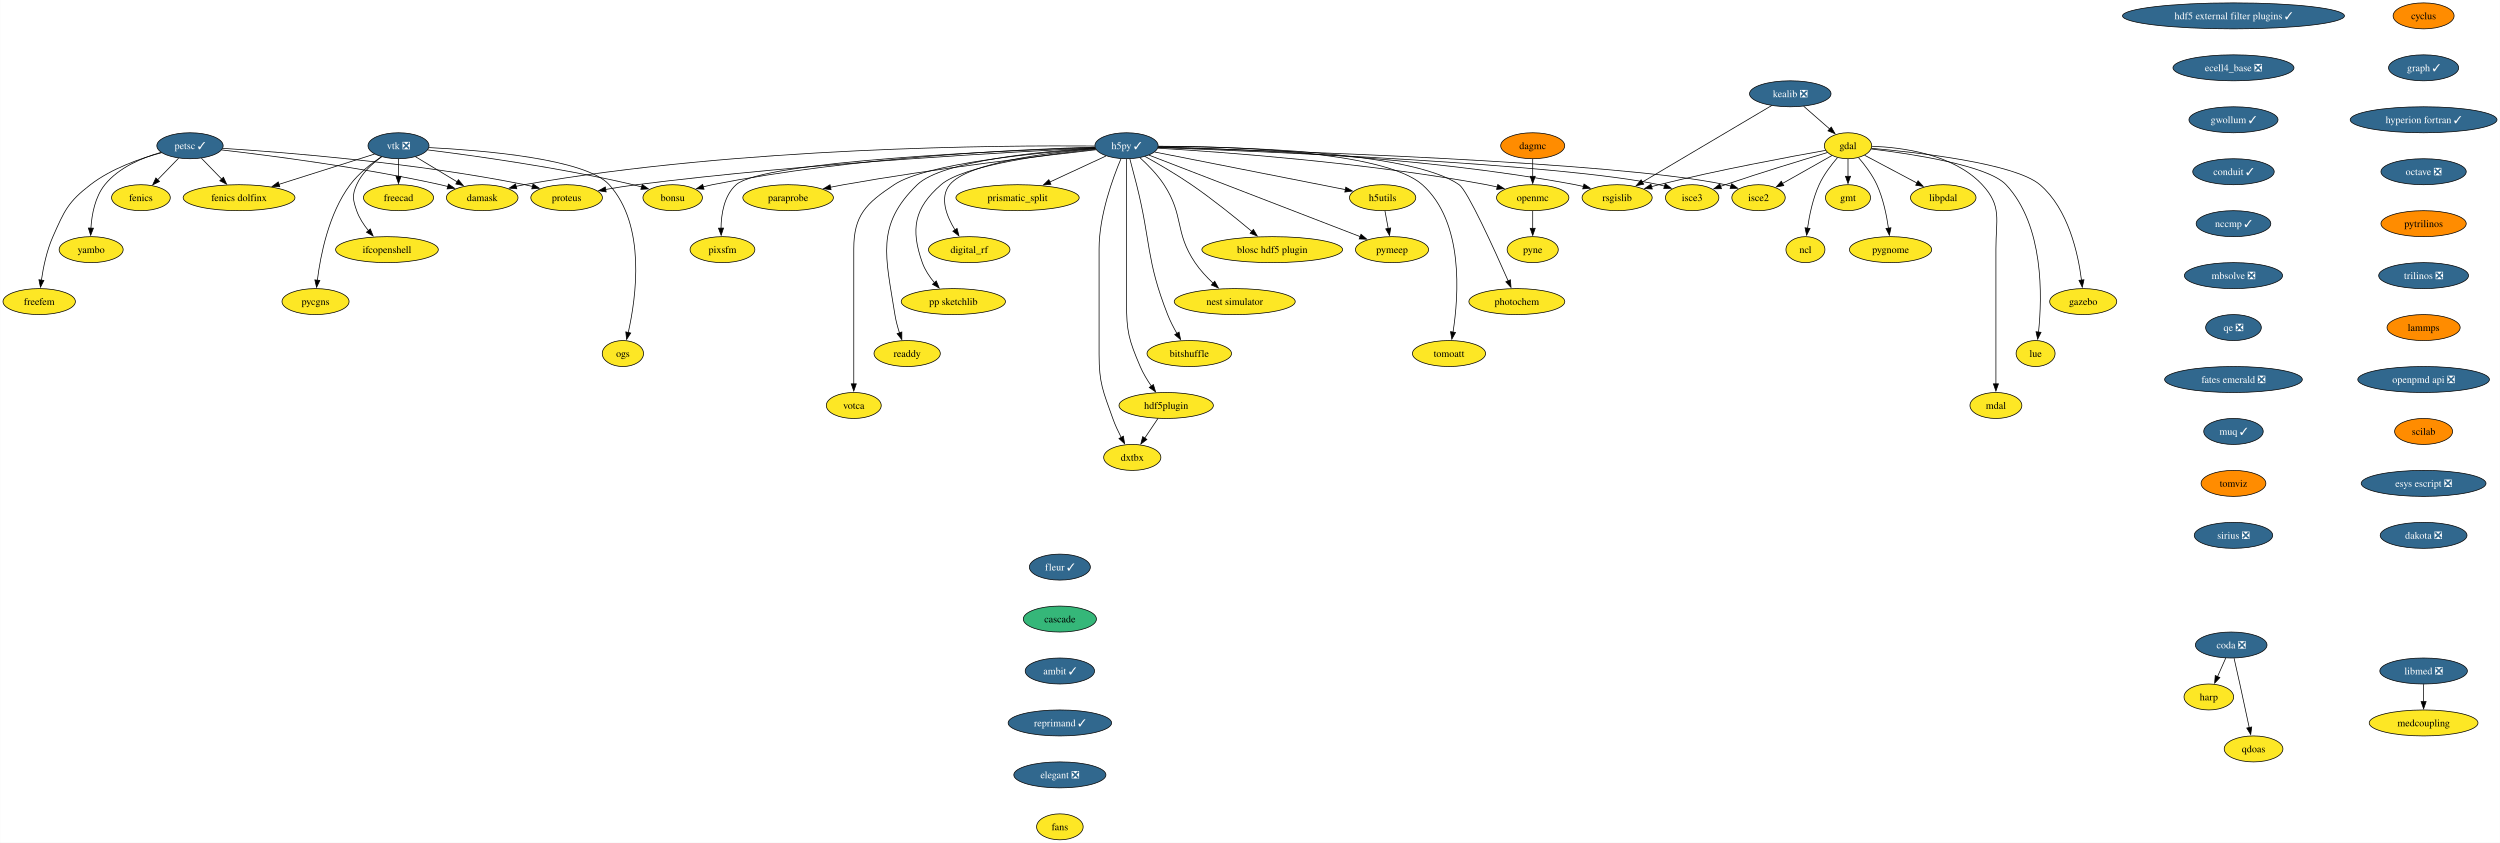
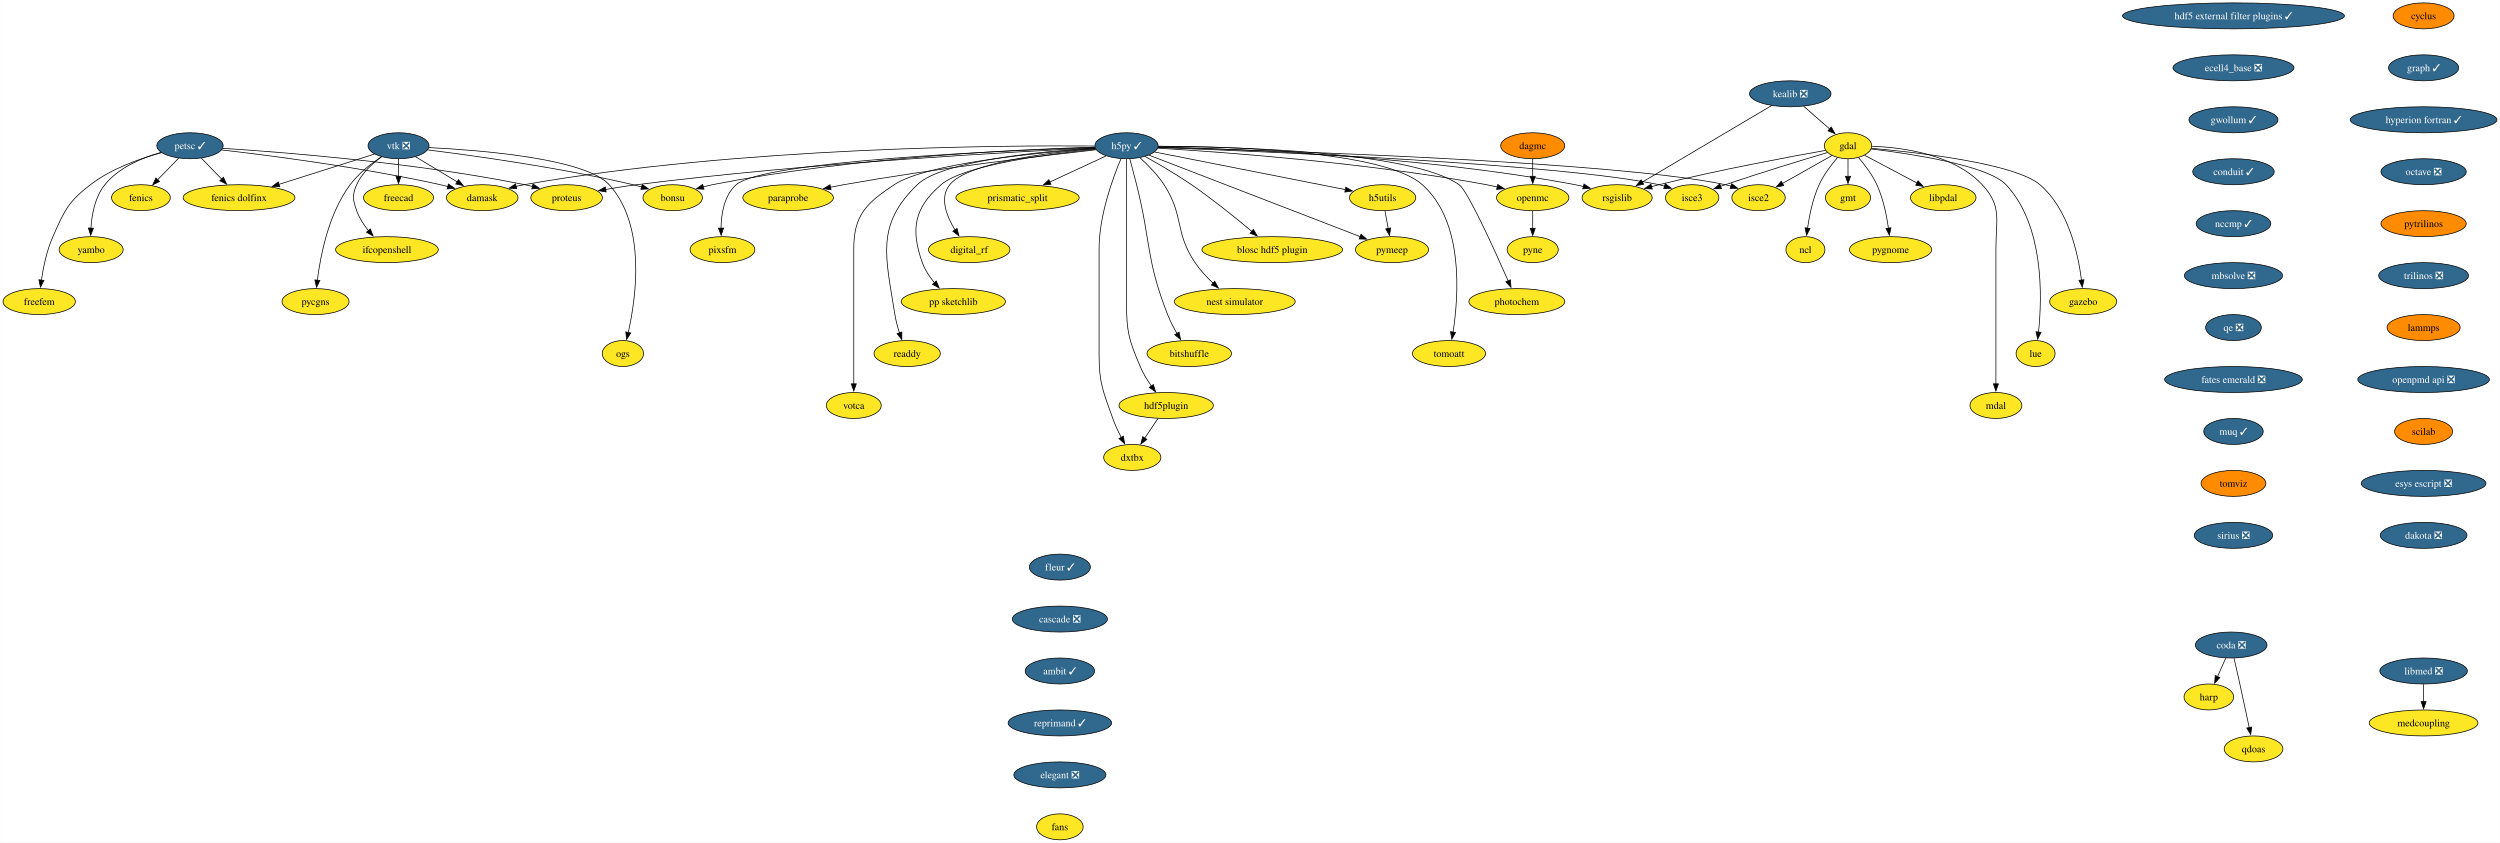
<svg xmlns="http://www.w3.org/2000/svg" xmlns:xlink="http://www.w3.org/1999/xlink" width="3465pt" height="1168pt" viewBox="0.00 0.00 3464.66 1168.00">
  <g id="graph0" class="graph" transform="scale(1 1) rotate(0) translate(4 1164)">
    <polygon fill="white" stroke="none" points="-4,4 -4,-1164 3460.66,-1164 3460.66,4 -4,4" />
    <g id="node1" class="node">
      <g id="a_node1">
        <a xlink:href="https://github.com/conda-forge/cyclus-feedstock" xlink:title="cyclus">
          <ellipse fill="#ff8c00" stroke="black" cx="3354.94" cy="-1142" rx="42.26" ry="18" />
          <text text-anchor="middle" x="3354.94" y="-1137.33" font-family="Times,serif" font-size="14.00">cyclus</text>
        </a>
      </g>
    </g>
    <g id="node2" class="node">
      <g id="a_node2">
        <a xlink:href="https://github.com/conda-forge/graph-feedstock/pull/12" xlink:title="graph ✓">
          <ellipse fill="#31688e" stroke="black" cx="3354.94" cy="-1070" rx="48.58" ry="18" />
          <text text-anchor="middle" x="3354.94" y="-1065.33" font-family="Times,serif" font-size="14.00" fill="white">graph ✓</text>
        </a>
      </g>
    </g>
    <g id="node15" class="node">
      <g id="a_node15">
        <a xlink:href="https://github.com/conda-forge/hyperion-fortran-feedstock/pull/32" xlink:title="hyperion fortran ✓">
          <ellipse fill="#31688e" stroke="black" cx="3354.94" cy="-998" rx="101.71" ry="18" />
          <text text-anchor="middle" x="3354.94" y="-993.33" font-family="Times,serif" font-size="14.00" fill="white">hyperion fortran ✓</text>
        </a>
      </g>
    </g>
    <g id="node3" class="node">
      <g id="a_node3">
        <a xlink:href="https://github.com/conda-forge/fenics-feedstock" xlink:title="fenics">
          <ellipse fill="#fde725" stroke="black" cx="191.16" cy="-890" rx="40.69" ry="18" />
          <text text-anchor="middle" x="191.16" y="-885.33" font-family="Times,serif" font-size="14.00">fenics</text>
        </a>
      </g>
    </g>
    <g id="node4" class="node">
      <g id="a_node4">
        <a xlink:href="https://github.com/conda-forge/gdal-feedstock" xlink:title="gdal">
          <ellipse fill="#fde725" stroke="black" cx="2557.16" cy="-962" rx="32.79" ry="18" />
          <text text-anchor="middle" x="2557.16" y="-957.33" font-family="Times,serif" font-size="14.00">gdal</text>
        </a>
      </g>
    </g>
    <g id="node5" class="node">
      <g id="a_node5">
        <a xlink:href="https://github.com/conda-forge/gmt-feedstock" xlink:title="gmt">
          <ellipse fill="#fde725" stroke="black" cx="2557.16" cy="-890" rx="31.22" ry="18" />
          <text text-anchor="middle" x="2557.16" y="-885.33" font-family="Times,serif" font-size="14.00">gmt</text>
        </a>
      </g>
    </g>
    <g id="edge2" class="edge">
      <path fill="none" stroke="black" d="M2557.16,-943.7C2557.16,-936.41 2557.16,-927.73 2557.16,-919.54" />
      <polygon fill="black" stroke="black" points="2560.66,-919.62 2557.16,-909.62 2553.66,-919.62 2560.66,-919.62" />
    </g>
    <g id="node6" class="node">
      <g id="a_node6">
        <a xlink:href="https://github.com/conda-forge/ncl-feedstock" xlink:title="ncl">
          <ellipse fill="#fde725" stroke="black" cx="2498.16" cy="-818" rx="27" ry="18" />
          <text text-anchor="middle" x="2498.16" y="-813.33" font-family="Times,serif" font-size="14.00">ncl</text>
        </a>
      </g>
    </g>
    <g id="edge3" class="edge">
      <path fill="none" stroke="black" d="M2542.54,-945.48C2533.91,-935.5 2523.48,-921.84 2517.16,-908 2508.42,-888.88 2503.63,-865.58 2501.05,-847.63" />
      <polygon fill="black" stroke="black" points="2504.55,-847.41 2499.81,-837.93 2497.61,-848.29 2504.55,-847.41" />
    </g>
    <g id="node7" class="node">
      <g id="a_node7">
        <a xlink:href="https://github.com/conda-forge/rsgislib-feedstock" xlink:title="rsgislib">
          <ellipse fill="#fde725" stroke="black" cx="2237.16" cy="-890" rx="48.58" ry="18" />
          <text text-anchor="middle" x="2237.16" y="-885.33" font-family="Times,serif" font-size="14.00">rsgislib</text>
        </a>
      </g>
    </g>
    <g id="edge4" class="edge">
      <path fill="none" stroke="black" d="M2526.31,-955.64C2477.13,-946.91 2378.05,-928.49 2295.16,-908 2291.8,-907.17 2288.35,-906.27 2284.88,-905.34" />
      <polygon fill="black" stroke="black" points="2285.88,-901.98 2275.3,-902.67 2284,-908.73 2285.88,-901.98" />
    </g>
    <g id="node8" class="node">
      <g id="a_node8">
        <a xlink:href="https://github.com/conda-forge/isce2-feedstock" xlink:title="isce2">
          <ellipse fill="#fde725" stroke="black" cx="2433.16" cy="-890" rx="37" ry="18" />
          <text text-anchor="middle" x="2433.16" y="-885.33" font-family="Times,serif" font-size="14.00">isce2</text>
        </a>
      </g>
    </g>
    <g id="edge5" class="edge">
      <path fill="none" stroke="black" d="M2534.99,-948.49C2515.86,-937.69 2487.97,-921.94 2466.21,-909.66" />
      <polygon fill="black" stroke="black" points="2468.14,-906.73 2457.71,-904.86 2464.7,-912.83 2468.14,-906.73" />
    </g>
    <g id="node9" class="node">
      <g id="a_node9">
        <a xlink:href="https://github.com/conda-forge/gazebo-feedstock" xlink:title="gazebo">
          <ellipse fill="#fde725" stroke="black" cx="2883.16" cy="-746" rx="46.47" ry="18" />
          <text text-anchor="middle" x="2883.16" y="-741.33" font-family="Times,serif" font-size="14.00">gazebo</text>
        </a>
      </g>
    </g>
    <g id="edge6" class="edge">
      <path fill="none" stroke="black" d="M2589.8,-958.43C2652.86,-952.86 2788.29,-937.69 2823.16,-908 2862.64,-874.38 2876.17,-812.17 2880.78,-775.71" />
      <polygon fill="black" stroke="black" points="2884.25,-776.24 2881.87,-765.92 2877.29,-775.47 2884.25,-776.24" />
    </g>
    <g id="node10" class="node">
      <g id="a_node10">
        <a xlink:href="https://github.com/conda-forge/lue-feedstock" xlink:title="lue">
          <ellipse fill="#fde725" stroke="black" cx="2817.16" cy="-674" rx="27" ry="18" />
          <text text-anchor="middle" x="2817.16" y="-669.33" font-family="Times,serif" font-size="14.00">lue</text>
        </a>
      </g>
    </g>
    <g id="edge7" class="edge">
      <path fill="none" stroke="black" d="M2589.11,-957.55C2643.54,-951 2750.86,-934.95 2776.16,-908 2829.02,-851.68 2826.34,-752.37 2821.2,-703.62" />
      <polygon fill="black" stroke="black" points="2824.69,-703.4 2820.04,-693.88 2817.74,-704.22 2824.69,-703.4" />
    </g>
    <g id="node11" class="node">
      <g id="a_node11">
        <a xlink:href="https://github.com/conda-forge/mdal-feedstock" xlink:title="mdal">
          <ellipse fill="#fde725" stroke="black" cx="2762.16" cy="-602" rx="35.95" ry="18" />
          <text text-anchor="middle" x="2762.16" y="-597.33" font-family="Times,serif" font-size="14.00">mdal</text>
        </a>
      </g>
    </g>
    <g id="edge8" class="edge">
      <path fill="none" stroke="black" d="M2590.26,-961.29C2632.08,-959.77 2703.37,-950.56 2743.16,-908 2770.78,-878.45 2762.16,-859.45 2762.16,-819 2762.16,-819 2762.16,-819 2762.16,-745 2762.16,-705.74 2762.16,-660.38 2762.16,-631.69" />
      <polygon fill="black" stroke="black" points="2765.66,-632 2762.16,-622 2758.66,-632 2765.66,-632" />
    </g>
    <g id="node12" class="node">
      <g id="a_node12">
        <a xlink:href="https://github.com/conda-forge/isce3-feedstock" xlink:title="isce3">
          <ellipse fill="#fde725" stroke="black" cx="2341.16" cy="-890" rx="37" ry="18" />
          <text text-anchor="middle" x="2341.16" y="-885.33" font-family="Times,serif" font-size="14.00">isce3</text>
        </a>
      </g>
    </g>
    <g id="edge9" class="edge">
      <path fill="none" stroke="black" d="M2528.74,-952.63C2494.86,-942.54 2436.61,-924.84 2387.16,-908 2384.95,-907.25 2382.69,-906.47 2380.42,-905.66" />
      <polygon fill="black" stroke="black" points="2381.8,-902.44 2371.21,-902.35 2379.43,-909.03 2381.8,-902.44" />
    </g>
    <g id="node13" class="node">
      <g id="a_node13">
        <a xlink:href="https://github.com/conda-forge/libpdal-feedstock" xlink:title="libpdal">
          <ellipse fill="#fde725" stroke="black" cx="2689.16" cy="-890" rx="45.42" ry="18" />
          <text text-anchor="middle" x="2689.16" y="-885.33" font-family="Times,serif" font-size="14.00">libpdal</text>
        </a>
      </g>
    </g>
    <g id="edge10" class="edge">
      <path fill="none" stroke="black" d="M2580.15,-948.81C2600.13,-938.21 2629.44,-922.67 2652.63,-910.37" />
      <polygon fill="black" stroke="black" points="2654.27,-913.46 2661.46,-905.69 2650.99,-907.28 2654.27,-913.46" />
    </g>
    <g id="node14" class="node">
      <g id="a_node14">
        <a xlink:href="https://github.com/conda-forge/pygnome-feedstock" xlink:title="pygnome">
          <ellipse fill="#fde725" stroke="black" cx="2616.16" cy="-818" rx="57" ry="18" />
          <text text-anchor="middle" x="2616.16" y="-813.33" font-family="Times,serif" font-size="14.00">pygnome</text>
        </a>
      </g>
    </g>
    <g id="edge11" class="edge">
      <path fill="none" stroke="black" d="M2571.77,-945.48C2580.4,-935.5 2590.83,-921.84 2597.16,-908 2605.89,-888.88 2610.68,-865.58 2613.26,-847.63" />
      <polygon fill="black" stroke="black" points="2616.71,-848.29 2614.5,-837.93 2609.76,-847.41 2616.71,-848.29" />
    </g>
    <g id="node38" class="node">
      <g id="a_node38">
        <a xlink:href="https://github.com/conda-forge/octave-feedstock/pull/131" xlink:title="octave ❎">
          <ellipse fill="#31688e" stroke="black" cx="3354.94" cy="-926" rx="59.1" ry="18" />
          <text text-anchor="middle" x="3354.94" y="-921.33" font-family="Times,serif" font-size="14.00" fill="white">octave ❎</text>
        </a>
      </g>
    </g>
    <g id="node16" class="node">
      <g id="a_node16">
        <a xlink:href="https://github.com/conda-forge/h5py-feedstock/pull/152" xlink:title="h5py ✓">
          <ellipse fill="#31688e" stroke="black" cx="1557.16" cy="-962" rx="43.84" ry="18" />
          <text text-anchor="middle" x="1557.16" y="-957.33" font-family="Times,serif" font-size="14.00" fill="white">h5py ✓</text>
        </a>
      </g>
    </g>
    <g id="edge13" class="edge">
      <path fill="none" stroke="black" d="M1601.3,-960.26C1703.71,-957.9 1965.04,-948.08 2179.16,-908 2182.93,-907.29 2186.81,-906.44 2190.69,-905.5" />
      <polygon fill="black" stroke="black" points="2191.29,-908.96 2200.07,-903.04 2189.51,-902.19 2191.29,-908.96" />
    </g>
    <g id="edge14" class="edge">
      <path fill="none" stroke="black" d="M1600.96,-959.88C1749.72,-955.8 2234.78,-940.3 2387.16,-908 2389.76,-907.45 2392.41,-906.78 2395.06,-906.03" />
      <polygon fill="black" stroke="black" points="2395.92,-909.43 2404.37,-903.04 2393.78,-902.76 2395.92,-909.43" />
    </g>
    <g id="edge15" class="edge">
      <path fill="none" stroke="black" d="M1600.82,-959.48C1738.34,-954.44 2161.28,-936.93 2295.16,-908 2297.75,-907.44 2300.4,-906.76 2303.05,-906" />
      <polygon fill="black" stroke="black" points="2303.92,-909.4 2312.36,-903.01 2301.77,-902.74 2303.92,-909.4" />
    </g>
    <g id="node17" class="node">
      <g id="a_node17">
        <a xlink:href="https://github.com/conda-forge/openmc-feedstock" xlink:title="openmc">
          <ellipse fill="#fde725" stroke="black" cx="2120.16" cy="-890" rx="50.16" ry="18" />
          <text text-anchor="middle" x="2120.16" y="-885.33" font-family="Times,serif" font-size="14.00">openmc</text>
        </a>
      </g>
    </g>
    <g id="edge16" class="edge">
      <path fill="none" stroke="black" d="M1600.53,-958.64C1687.53,-953.42 1889.32,-938.83 2056.16,-908 2061.06,-907.09 2066.13,-906.01 2071.19,-904.83" />
      <polygon fill="black" stroke="black" points="2071.79,-908.28 2080.66,-902.49 2070.12,-901.49 2071.79,-908.28" />
    </g>
    <g id="node18" class="node">
      <g id="a_node18">
        <a xlink:href="https://github.com/conda-forge/h5utils-feedstock" xlink:title="h5utils">
          <ellipse fill="#fde725" stroke="black" cx="1912.16" cy="-890" rx="45.95" ry="18" />
          <text text-anchor="middle" x="1912.16" y="-885.33" font-family="Times,serif" font-size="14.00">h5utils</text>
        </a>
      </g>
    </g>
    <g id="edge17" class="edge">
      <path fill="none" stroke="black" d="M1596.16,-953.31C1660.53,-940.62 1789,-915.28 1860.72,-901.14" />
      <polygon fill="black" stroke="black" points="1861.1,-904.63 1870.24,-899.27 1859.75,-897.77 1861.1,-904.63" />
    </g>
    <g id="node19" class="node">
      <g id="a_node19">
        <a xlink:href="https://github.com/conda-forge/pymeep-feedstock" xlink:title="pymeep">
          <ellipse fill="#fde725" stroke="black" cx="1925.16" cy="-818" rx="50.68" ry="18" />
          <text text-anchor="middle" x="1925.16" y="-813.33" font-family="Times,serif" font-size="14.00">pymeep</text>
        </a>
      </g>
    </g>
    <g id="edge18" class="edge">
      <path fill="none" stroke="black" d="M1588.21,-949.02C1653.62,-923.78 1805.7,-865.09 1881.12,-835.99" />
      <polygon fill="black" stroke="black" points="1882.19,-839.33 1890.26,-832.46 1879.67,-832.8 1882.19,-839.33" />
    </g>
    <g id="node20" class="node">
      <g id="a_node20">
        <a xlink:href="https://github.com/conda-forge/blosc-hdf5-plugin-feedstock" xlink:title="blosc hdf5 plugin">
          <ellipse fill="#fde725" stroke="black" cx="1759.16" cy="-818" rx="97.51" ry="18" />
          <text text-anchor="middle" x="1759.16" y="-813.33" font-family="Times,serif" font-size="14.00">blosc hdf5 plugin</text>
        </a>
      </g>
    </g>
    <g id="edge19" class="edge">
      <path fill="none" stroke="black" d="M1582.96,-947.07C1601.28,-936.88 1626.23,-922.37 1647.16,-908 1676.84,-887.61 1708.84,-861.76 1731,-843.18" />
      <polygon fill="black" stroke="black" points="1733.03,-846.05 1738.41,-836.92 1728.51,-840.7 1733.03,-846.05" />
    </g>
    <g id="node21" class="node">
      <g id="a_node21">
        <a xlink:href="https://github.com/conda-forge/nest-simulator-feedstock" xlink:title="nest simulator">
          <ellipse fill="#fde725" stroke="black" cx="1707.16" cy="-746" rx="83.83" ry="18" />
          <text text-anchor="middle" x="1707.16" y="-741.33" font-family="Times,serif" font-size="14.00">nest simulator</text>
        </a>
      </g>
    </g>
    <g id="edge20" class="edge">
      <path fill="none" stroke="black" d="M1575.9,-945.33C1586.74,-935.49 1600.01,-922.04 1609.16,-908 1637.36,-864.71 1623.35,-842.89 1652.16,-800 1659.1,-789.66 1668.36,-779.76 1677.3,-771.39" />
      <polygon fill="black" stroke="black" points="1679.45,-774.15 1684.55,-764.87 1674.78,-768.95 1679.45,-774.15" />
    </g>
    <g id="node22" class="node">
      <g id="a_node22">
        <a xlink:href="https://github.com/conda-forge/bitshuffle-feedstock" xlink:title="bitshuffle">
          <ellipse fill="#fde725" stroke="black" cx="1644.16" cy="-674" rx="58.57" ry="18" />
          <text text-anchor="middle" x="1644.16" y="-669.33" font-family="Times,serif" font-size="14.00">bitshuffle</text>
        </a>
      </g>
    </g>
    <g id="edge21" class="edge">
      <path fill="none" stroke="black" d="M1561.8,-943.84C1564.58,-933.48 1568.14,-920 1571.16,-908 1591.22,-828.23 1584.05,-804.54 1614.16,-728 1617.64,-719.14 1622.38,-709.97 1627.07,-701.78" />
      <polygon fill="black" stroke="black" points="1629.98,-703.74 1632.1,-693.35 1623.97,-700.15 1629.98,-703.74" />
    </g>
    <g id="node23" class="node">
      <g id="a_node23">
        <a xlink:href="https://github.com/conda-forge/bonsu-feedstock" xlink:title="bonsu">
          <ellipse fill="#fde725" stroke="black" cx="928.16" cy="-890" rx="41.21" ry="18" />
          <text text-anchor="middle" x="928.16" y="-885.33" font-family="Times,serif" font-size="14.00">bonsu</text>
        </a>
      </g>
    </g>
    <g id="edge22" class="edge">
      <path fill="none" stroke="black" d="M1513.15,-960.04C1416.39,-957.26 1178.25,-946.72 983.16,-908 979.04,-907.18 974.8,-906.18 970.58,-905.07" />
      <polygon fill="black" stroke="black" points="971.6,-901.72 961.02,-902.35 969.69,-908.45 971.6,-901.72" />
    </g>
    <g id="node24" class="node">
      <g id="a_node24">
        <a xlink:href="https://github.com/conda-forge/proteus-feedstock" xlink:title="proteus">
          <ellipse fill="#fde725" stroke="black" cx="781.16" cy="-890" rx="49.63" ry="18" />
          <text text-anchor="middle" x="781.16" y="-885.33" font-family="Times,serif" font-size="14.00">proteus</text>
        </a>
      </g>
    </g>
    <g id="edge23" class="edge">
      <path fill="none" stroke="black" d="M1513.72,-959.05C1405.84,-953.9 1117.17,-938.2 878.16,-908 864.1,-906.22 848.99,-903.82 834.97,-901.37" />
      <polygon fill="black" stroke="black" points="835.95,-897.99 825.49,-899.68 834.72,-904.88 835.95,-897.99" />
    </g>
    <g id="node25" class="node">
      <g id="a_node25">
        <a xlink:href="https://github.com/conda-forge/hdf5plugin-feedstock" xlink:title="hdf5plugin">
          <ellipse fill="#fde725" stroke="black" cx="1612.16" cy="-602" rx="65.41" ry="18" />
          <text text-anchor="middle" x="1612.16" y="-597.33" font-family="Times,serif" font-size="14.00">hdf5plugin</text>
        </a>
      </g>
    </g>
    <g id="edge24" class="edge">
      <path fill="none" stroke="black" d="M1557.16,-943.51C1557.16,-916.71 1557.16,-863.87 1557.16,-819 1557.16,-819 1557.16,-819 1557.16,-745 1557.16,-704.55 1560.28,-693.2 1576.16,-656 1580.17,-646.59 1585.95,-637.1 1591.71,-628.8" />
      <polygon fill="black" stroke="black" points="1594.4,-631.05 1597.46,-620.9 1588.74,-626.93 1594.4,-631.05" />
    </g>
    <g id="node26" class="node">
      <g id="a_node26">
        <a xlink:href="https://github.com/conda-forge/prismatic_split-feedstock" xlink:title="prismatic_split">
          <ellipse fill="#fde725" stroke="black" cx="1406.16" cy="-890" rx="85.41" ry="18" />
          <text text-anchor="middle" x="1406.16" y="-885.33" font-family="Times,serif" font-size="14.00">prismatic_split</text>
        </a>
      </g>
    </g>
    <g id="edge25" class="edge">
      <path fill="none" stroke="black" d="M1528.75,-947.83C1506.85,-937.68 1476.14,-923.44 1450.94,-911.76" />
      <polygon fill="black" stroke="black" points="1452.44,-908.6 1441.89,-907.57 1449.49,-914.95 1452.44,-908.6" />
    </g>
    <g id="node27" class="node">
      <g id="a_node27">
        <a xlink:href="https://github.com/conda-forge/digital_rf-feedstock" xlink:title="digital_rf">
          <ellipse fill="#fde725" stroke="black" cx="1339.16" cy="-818" rx="56.47" ry="18" />
          <text text-anchor="middle" x="1339.16" y="-813.33" font-family="Times,serif" font-size="14.00">digital_rf</text>
        </a>
      </g>
    </g>
    <g id="edge26" class="edge">
      <path fill="none" stroke="black" d="M1514.07,-958.02C1450.67,-952.64 1337.06,-938.86 1312.16,-908 1297.65,-890.02 1307.79,-864.34 1319.56,-845.18" />
      <polygon fill="black" stroke="black" points="1322.31,-847.37 1324.91,-837.1 1316.47,-843.51 1322.31,-847.37" />
    </g>
    <g id="node28" class="node">
      <g id="a_node28">
        <a xlink:href="https://github.com/conda-forge/damask-feedstock" xlink:title="damask">
          <ellipse fill="#fde725" stroke="black" cx="664.16" cy="-890" rx="49.63" ry="18" />
          <text text-anchor="middle" x="664.16" y="-885.33" font-family="Times,serif" font-size="14.00">damask</text>
        </a>
      </g>
    </g>
    <g id="edge27" class="edge">
      <path fill="none" stroke="black" d="M1512.84,-961.62C1387.61,-962.65 1020.79,-960.57 722.16,-908 718.54,-907.36 714.83,-906.58 711.11,-905.71" />
      <polygon fill="black" stroke="black" points="712.08,-902.35 701.53,-903.24 710.34,-909.12 712.08,-902.35" />
    </g>
    <g id="node29" class="node">
      <g id="a_node29">
        <a xlink:href="https://github.com/conda-forge/pp-sketchlib-feedstock" xlink:title="pp sketchlib">
          <ellipse fill="#fde725" stroke="black" cx="1317.16" cy="-746" rx="72.25" ry="18" />
          <text text-anchor="middle" x="1317.16" y="-741.33" font-family="Times,serif" font-size="14.00">pp sketchlib</text>
        </a>
      </g>
    </g>
    <g id="edge28" class="edge">
      <path fill="none" stroke="black" d="M1514.33,-957.21C1449.77,-950.69 1331.71,-935.33 1300.16,-908 1262.84,-875.68 1257.65,-846.53 1274.16,-800 1277.72,-789.94 1284.11,-780.4 1290.88,-772.25" />
      <polygon fill="black" stroke="black" points="1293.47,-774.6 1297.55,-764.82 1288.27,-769.92 1293.47,-774.6" />
    </g>
    <g id="node30" class="node">
      <g id="a_node30">
        <a xlink:href="https://github.com/conda-forge/readdy-feedstock" xlink:title="readdy">
          <ellipse fill="#fde725" stroke="black" cx="1253.16" cy="-674" rx="45.95" ry="18" />
          <text text-anchor="middle" x="1253.16" y="-669.33" font-family="Times,serif" font-size="14.00">readdy</text>
        </a>
      </g>
    </g>
    <g id="edge29" class="edge">
      <path fill="none" stroke="black" d="M1513.67,-958.84C1441.54,-954.34 1301.66,-941.44 1267.16,-908 1208.86,-851.5 1223.61,-808.2 1236.16,-728 1237.48,-719.56 1239.91,-710.64 1242.53,-702.56" />
      <polygon fill="black" stroke="black" points="1245.78,-703.88 1245.77,-693.29 1239.17,-701.58 1245.78,-703.88" />
    </g>
    <g id="node31" class="node">
      <g id="a_node31">
        <a xlink:href="https://github.com/conda-forge/votca-feedstock" xlink:title="votca">
          <ellipse fill="#fde725" stroke="black" cx="1179.16" cy="-602" rx="38.06" ry="18" />
          <text text-anchor="middle" x="1179.16" y="-597.33" font-family="Times,serif" font-size="14.00">votca</text>
        </a>
      </g>
    </g>
    <g id="edge30" class="edge">
      <path fill="none" stroke="black" d="M1513.84,-958.25C1436.88,-952.66 1280.17,-937.89 1235.16,-908 1196.22,-882.15 1179.16,-865.73 1179.16,-819 1179.16,-819 1179.16,-819 1179.16,-745 1179.16,-705.74 1179.16,-660.38 1179.16,-631.69" />
      <polygon fill="black" stroke="black" points="1182.66,-632 1179.16,-622 1175.66,-632 1182.66,-632" />
    </g>
    <g id="node32" class="node">
      <g id="a_node32">
        <a xlink:href="https://github.com/conda-forge/dxtbx-feedstock" xlink:title="dxtbx">
          <ellipse fill="#fde725" stroke="black" cx="1565.16" cy="-530" rx="39.63" ry="18" />
          <text text-anchor="middle" x="1565.16" y="-525.33" font-family="Times,serif" font-size="14.00">dxtbx</text>
        </a>
      </g>
    </g>
    <g id="edge31" class="edge">
      <path fill="none" stroke="black" d="M1549.47,-943.91C1538.36,-917.62 1519.16,-865.45 1519.16,-819 1519.16,-819 1519.16,-819 1519.16,-673 1519.16,-632.55 1524.64,-622.12 1538.16,-584 1541.28,-575.2 1545.56,-566.01 1549.79,-557.8" />
      <polygon fill="black" stroke="black" points="1552.86,-559.48 1554.52,-549.02 1546.7,-556.17 1552.86,-559.48" />
    </g>
    <g id="node33" class="node">
      <g id="a_node33">
        <a xlink:href="https://github.com/conda-forge/paraprobe-feedstock" xlink:title="paraprobe">
          <ellipse fill="#fde725" stroke="black" cx="1088.16" cy="-890" rx="62.78" ry="18" />
          <text text-anchor="middle" x="1088.16" y="-885.33" font-family="Times,serif" font-size="14.00">paraprobe</text>
        </a>
      </g>
    </g>
    <g id="edge32" class="edge">
      <path fill="none" stroke="black" d="M1514.92,-956.45C1442.88,-948.44 1291.77,-930.5 1165.16,-908 1159.17,-906.94 1152.95,-905.73 1146.75,-904.47" />
      <polygon fill="black" stroke="black" points="1147.67,-901.08 1137.16,-902.45 1146.23,-907.93 1147.67,-901.08" />
    </g>
    <g id="node34" class="node">
      <g id="a_node34">
        <a xlink:href="https://github.com/conda-forge/pixsfm-feedstock" xlink:title="pixsfm">
          <ellipse fill="#fde725" stroke="black" cx="997.16" cy="-818" rx="44.9" ry="18" />
          <text text-anchor="middle" x="997.16" y="-813.33" font-family="Times,serif" font-size="14.00">pixsfm</text>
        </a>
      </g>
    </g>
    <g id="edge33" class="edge">
      <path fill="none" stroke="black" d="M1513.3,-959.63C1391.05,-955.42 1052.98,-940.89 1016.16,-908 999.49,-893.11 995.44,-867.51 995.15,-847.57" />
      <polygon fill="black" stroke="black" points="998.65,-847.9 995.34,-837.84 991.65,-847.77 998.65,-847.9" />
    </g>
    <g id="node35" class="node">
      <g id="a_node35">
        <a xlink:href="https://github.com/conda-forge/photochem-feedstock" xlink:title="photochem">
          <ellipse fill="#fde725" stroke="black" cx="2098.16" cy="-746" rx="66.47" ry="18" />
          <text text-anchor="middle" x="2098.16" y="-741.33" font-family="Times,serif" font-size="14.00">photochem</text>
        </a>
      </g>
    </g>
    <g id="edge34" class="edge">
      <path fill="none" stroke="black" d="M1601.15,-961.16C1703.03,-960.72 1951.56,-954.75 2018.16,-908 2030.02,-899.67 2066.81,-818.6 2086.09,-774.78" />
      <polygon fill="black" stroke="black" points="2089.29,-776.21 2090.09,-765.65 2082.88,-773.4 2089.29,-776.21" />
    </g>
    <g id="node36" class="node">
      <g id="a_node36">
        <a xlink:href="https://github.com/conda-forge/tomoatt-feedstock" xlink:title="tomoatt">
          <ellipse fill="#fde725" stroke="black" cx="2004.16" cy="-674" rx="50.68" ry="18" />
          <text text-anchor="middle" x="2004.16" y="-669.33" font-family="Times,serif" font-size="14.00">tomoatt</text>
        </a>
      </g>
    </g>
    <g id="edge35" class="edge">
      <path fill="none" stroke="black" d="M1601.15,-961.35C1695.65,-961.17 1913.81,-955.47 1967.16,-908 2025.1,-856.43 2017.56,-753.65 2009.71,-703.65" />
      <polygon fill="black" stroke="black" points="2013.19,-703.18 2008.06,-693.9 2006.28,-704.35 2013.19,-703.18" />
    </g>
    <g id="node37" class="node">
      <g id="a_node37">
        <a xlink:href="https://github.com/conda-forge/pyne-feedstock" xlink:title="pyne">
          <ellipse fill="#fde725" stroke="black" cx="2120.16" cy="-818" rx="35.42" ry="18" />
          <text text-anchor="middle" x="2120.16" y="-813.33" font-family="Times,serif" font-size="14.00">pyne</text>
        </a>
      </g>
    </g>
    <g id="edge36" class="edge">
      <path fill="none" stroke="black" d="M2120.16,-871.7C2120.16,-864.41 2120.16,-855.73 2120.16,-847.54" />
      <polygon fill="black" stroke="black" points="2123.66,-847.62 2120.16,-837.62 2116.66,-847.62 2123.66,-847.62" />
    </g>
    <g id="edge37" class="edge">
      <path fill="none" stroke="black" d="M1915.37,-871.7C1916.74,-864.32 1918.37,-855.52 1919.91,-847.25" />
      <polygon fill="black" stroke="black" points="1923.32,-848.06 1921.7,-837.59 1916.44,-846.79 1923.32,-848.06" />
    </g>
    <g id="edge38" class="edge">
      <path fill="none" stroke="black" d="M1600.78,-584.05C1595.27,-575.85 1588.54,-565.83 1582.42,-556.71" />
      <polygon fill="black" stroke="black" points="1585.43,-554.91 1576.95,-548.56 1579.62,-558.82 1585.43,-554.91" />
    </g>
    <g id="node40" class="node">
      <g id="a_node40">
        <a xlink:href="https://github.com/conda-forge/pytrilinos-feedstock" xlink:title="pytrilinos">
          <ellipse fill="#ff8c00" stroke="black" cx="3354.94" cy="-854" rx="59.1" ry="18" />
          <text text-anchor="middle" x="3354.94" y="-849.33" font-family="Times,serif" font-size="14.00">pytrilinos</text>
        </a>
      </g>
    </g>
    <g id="node39" class="node">
      <g id="a_node39">
        <a xlink:href="https://github.com/conda-forge/kealib-feedstock/pull/72" xlink:title="kealib ❎">
          <ellipse fill="#31688e" stroke="black" cx="2477.16" cy="-1034" rx="56.47" ry="18" />
          <text text-anchor="middle" x="2477.16" y="-1029.33" font-family="Times,serif" font-size="14.00" fill="white">kealib ❎</text>
        </a>
      </g>
    </g>
    <g id="edge40" class="edge">
      <path fill="none" stroke="black" d="M2495.71,-1016.76C2506.45,-1007.37 2520.12,-995.41 2531.84,-985.15" />
      <polygon fill="black" stroke="black" points="2533.98,-987.93 2539.2,-978.71 2529.37,-982.66 2533.98,-987.93" />
    </g>
    <g id="edge41" class="edge">
      <path fill="none" stroke="black" d="M2451.47,-1017.8C2408.23,-992.22 2320.86,-940.53 2272.09,-911.67" />
      <polygon fill="black" stroke="black" points="2273.99,-908.72 2263.6,-906.64 2270.42,-914.75 2273.99,-908.72" />
    </g>
    <g id="node41" class="node">
      <g id="a_node41">
        <a xlink:href="https://github.com/conda-forge/trilinos-feedstock/pull/50" xlink:title="trilinos ❎">
          <ellipse fill="#31688e" stroke="black" cx="3354.94" cy="-782" rx="62.26" ry="18" />
          <text text-anchor="middle" x="3354.94" y="-777.33" font-family="Times,serif" font-size="14.00" fill="white">trilinos ❎</text>
        </a>
      </g>
    </g>
    <g id="node53" class="node">
      <g id="a_node53">
        <a xlink:href="https://github.com/conda-forge/lammps-feedstock" xlink:title="lammps">
          <ellipse fill="#ff8c00" stroke="black" cx="3354.94" cy="-710" rx="50.68" ry="18" />
          <text text-anchor="middle" x="3354.94" y="-705.33" font-family="Times,serif" font-size="14.00">lammps</text>
        </a>
      </g>
    </g>
    <g id="node42" class="node">
      <g id="a_node42">
        <a xlink:href="https://github.com/conda-forge/vtk-feedstock/pull/355" xlink:title="vtk ❎">
          <ellipse fill="#31688e" stroke="black" cx="548.16" cy="-962" rx="42.26" ry="18" />
          <text text-anchor="middle" x="548.16" y="-957.33" font-family="Times,serif" font-size="14.00" fill="white">vtk ❎</text>
        </a>
      </g>
    </g>
    <g id="edge44" class="edge">
      <path fill="none" stroke="black" d="M588.53,-956.24C650.33,-948.54 771.87,-931.79 873.16,-908 877.14,-907.07 881.25,-905.99 885.35,-904.86" />
      <polygon fill="black" stroke="black" points="886,-908.31 894.63,-902.15 884.05,-901.59 886,-908.31" />
    </g>
    <g id="edge45" class="edge">
      <path fill="none" stroke="black" d="M571.91,-946.67C588.46,-936.68 610.82,-923.19 629.37,-911.99" />
      <polygon fill="black" stroke="black" points="631.18,-914.99 637.93,-906.82 627.56,-908.99 631.18,-914.99" />
    </g>
    <g id="node43" class="node">
      <g id="a_node43">
        <a xlink:href="https://github.com/conda-forge/freecad-feedstock" xlink:title="freecad">
          <ellipse fill="#fde725" stroke="black" cx="548.16" cy="-890" rx="48.58" ry="18" />
          <text text-anchor="middle" x="548.16" y="-885.33" font-family="Times,serif" font-size="14.00">freecad</text>
        </a>
      </g>
    </g>
    <g id="edge46" class="edge">
      <path fill="none" stroke="black" d="M548.16,-943.7C548.16,-936.41 548.16,-927.73 548.16,-919.54" />
      <polygon fill="black" stroke="black" points="551.66,-919.62 548.16,-909.62 544.66,-919.62 551.66,-919.62" />
    </g>
    <g id="node44" class="node">
      <g id="a_node44">
        <a xlink:href="https://github.com/conda-forge/ifcopenshell-feedstock" xlink:title="ifcopenshell">
          <ellipse fill="#fde725" stroke="black" cx="532.16" cy="-818" rx="71.2" ry="18" />
          <text text-anchor="middle" x="532.16" y="-813.33" font-family="Times,serif" font-size="14.00">ifcopenshell</text>
        </a>
      </g>
    </g>
    <g id="edge47" class="edge">
      <path fill="none" stroke="black" d="M524.74,-946.7C511.93,-937.43 497.25,-924.1 490.16,-908 483.7,-893.36 484.89,-887.11 490.16,-872 493.63,-862.01 499.87,-852.49 506.48,-844.34" />
      <polygon fill="black" stroke="black" points="509.03,-846.74 512.99,-836.91 503.77,-842.13 509.03,-846.74" />
    </g>
    <g id="node45" class="node">
      <g id="a_node45">
        <a xlink:href="https://github.com/conda-forge/pycgns-feedstock" xlink:title="pycgns">
          <ellipse fill="#fde725" stroke="black" cx="433.16" cy="-746" rx="46.47" ry="18" />
          <text text-anchor="middle" x="433.16" y="-741.33" font-family="Times,serif" font-size="14.00">pycgns</text>
        </a>
      </g>
    </g>
    <g id="edge48" class="edge">
      <path fill="none" stroke="black" d="M524.48,-946.78C510.33,-937.28 492.88,-923.68 481.16,-908 451.31,-868.09 439.92,-809.74 435.65,-775.34" />
      <polygon fill="black" stroke="black" points="439.16,-775.3 434.58,-765.74 432.21,-776.07 439.16,-775.3" />
    </g>
    <g id="node46" class="node">
      <g id="a_node46">
        <a xlink:href="https://github.com/conda-forge/fenics-dolfinx-feedstock" xlink:title="fenics dolfinx">
          <ellipse fill="#fde725" stroke="black" cx="327.16" cy="-890" rx="77.52" ry="18" />
          <text text-anchor="middle" x="327.16" y="-885.33" font-family="Times,serif" font-size="14.00">fenics dolfinx</text>
        </a>
      </g>
    </g>
    <g id="edge49" class="edge">
      <path fill="none" stroke="black" d="M515.07,-950.52C480.03,-939.42 424.12,-921.71 382.38,-908.49" />
      <polygon fill="black" stroke="black" points="383.59,-905.2 373,-905.52 381.47,-911.88 383.59,-905.2" />
    </g>
    <g id="node47" class="node">
      <g id="a_node47">
        <a xlink:href="https://github.com/conda-forge/ogs-feedstock" xlink:title="ogs">
          <ellipse fill="#fde725" stroke="black" cx="859.16" cy="-674" rx="28.59" ry="18" />
          <text text-anchor="middle" x="859.16" y="-669.33" font-family="Times,serif" font-size="14.00">ogs</text>
        </a>
      </g>
    </g>
    <g id="edge50" class="edge">
      <path fill="none" stroke="black" d="M590.39,-959.45C663.12,-955.83 807.37,-944.17 840.16,-908 891.54,-851.31 877.55,-751.75 866.6,-703.21" />
      <polygon fill="black" stroke="black" points="870.01,-702.41 864.28,-693.5 863.2,-704.04 870.01,-702.41" />
    </g>
    <g id="node48" class="node">
      <g id="a_node48">
        <a xlink:href="https://github.com/conda-forge/petsc-feedstock/pull/224" xlink:title="petsc ✓">
          <ellipse fill="#31688e" stroke="black" cx="259.16" cy="-962" rx="45.95" ry="18" />
          <text text-anchor="middle" x="259.16" y="-957.33" font-family="Times,serif" font-size="14.00" fill="white">petsc ✓</text>
        </a>
      </g>
    </g>
    <g id="edge51" class="edge">
      <path fill="none" stroke="black" d="M243.38,-944.76C234.77,-935.89 223.93,-924.74 214.36,-914.89" />
      <polygon fill="black" stroke="black" points="216.91,-912.49 207.43,-907.75 211.89,-917.36 216.91,-912.49" />
    </g>
    <g id="edge52" class="edge">
      <path fill="none" stroke="black" d="M304.68,-958.4C388.27,-953.04 571.56,-938.64 723.16,-908 726.7,-907.28 730.35,-906.45 734,-905.55" />
      <polygon fill="black" stroke="black" points="734.65,-908.99 743.42,-903.05 732.86,-902.23 734.65,-908.99" />
    </g>
    <g id="edge53" class="edge">
      <path fill="none" stroke="black" d="M303.05,-956.2C369.24,-948.54 498.32,-931.93 606.16,-908 609.53,-907.25 613,-906.41 616.47,-905.52" />
      <polygon fill="black" stroke="black" points="617.33,-908.92 626.07,-902.93 615.5,-902.16 617.33,-908.92" />
    </g>
    <g id="edge54" class="edge">
      <path fill="none" stroke="black" d="M274.93,-944.76C283.3,-936.14 293.77,-925.36 303.14,-915.73" />
      <polygon fill="black" stroke="black" points="305.49,-918.33 309.94,-908.72 300.46,-913.45 305.49,-918.33" />
    </g>
    <g id="node49" class="node">
      <g id="a_node49">
        <a xlink:href="https://github.com/conda-forge/yambo-feedstock" xlink:title="yambo">
          <ellipse fill="#fde725" stroke="black" cx="122.16" cy="-818" rx="44.37" ry="18" />
          <text text-anchor="middle" x="122.16" y="-813.33" font-family="Times,serif" font-size="14.00">yambo</text>
        </a>
      </g>
    </g>
    <g id="edge55" class="edge">
      <path fill="none" stroke="black" d="M218.9,-952.8C192.92,-945.43 160.49,-931.93 141.16,-908 127.49,-891.08 123.03,-866.63 121.82,-847.63" />
      <polygon fill="black" stroke="black" points="125.33,-847.74 121.49,-837.86 118.33,-847.98 125.33,-847.74" />
    </g>
    <g id="node50" class="node">
      <g id="a_node50">
        <a xlink:href="https://github.com/conda-forge/freefem-feedstock" xlink:title="freefem">
          <ellipse fill="#fde725" stroke="black" cx="50.16" cy="-746" rx="50.16" ry="18" />
          <text text-anchor="middle" x="50.16" y="-741.33" font-family="Times,serif" font-size="14.00">freefem</text>
        </a>
      </g>
    </g>
    <g id="edge56" class="edge">
      <path fill="none" stroke="black" d="M219.84,-952.39C190.45,-944.49 150.44,-930.54 121.16,-908 89.88,-883.92 85.18,-872.08 69.16,-836 60.62,-816.78 55.83,-793.5 53.19,-775.56" />
      <polygon fill="black" stroke="black" points="56.69,-775.34 51.92,-765.88 49.75,-776.26 56.69,-775.34" />
    </g>
    <g id="node51" class="node">
      <g id="a_node51">
        <a xlink:href="https://github.com/conda-forge/libmed-feedstock/pull/71" xlink:title="libmed ❎">
          <ellipse fill="#31688e" stroke="black" cx="3354.94" cy="-234" rx="60.68" ry="18" />
          <text text-anchor="middle" x="3354.94" y="-229.32" font-family="Times,serif" font-size="14.00" fill="white">libmed ❎</text>
        </a>
      </g>
    </g>
    <g id="node52" class="node">
      <g id="a_node52">
        <a xlink:href="https://github.com/conda-forge/medcoupling-feedstock" xlink:title="medcoupling">
          <ellipse fill="#fde725" stroke="black" cx="3354.94" cy="-162" rx="75.41" ry="18" />
          <text text-anchor="middle" x="3354.94" y="-157.32" font-family="Times,serif" font-size="14.00">medcoupling</text>
        </a>
      </g>
    </g>
    <g id="edge57" class="edge">
      <path fill="none" stroke="black" d="M3354.94,-215.7C3354.94,-208.41 3354.94,-199.73 3354.94,-191.54" />
      <polygon fill="black" stroke="black" points="3358.44,-191.62 3354.94,-181.62 3351.44,-191.62 3358.44,-191.62" />
    </g>
    <g id="node54" class="node">
      <g id="a_node54">
        <a xlink:href="https://github.com/conda-forge/openpmd-api-feedstock/pull/117" xlink:title="openpmd api ❎">
          <ellipse fill="#31688e" stroke="black" cx="3354.94" cy="-638" rx="91.19" ry="18" />
          <text text-anchor="middle" x="3354.94" y="-633.33" font-family="Times,serif" font-size="14.00" fill="white">openpmd api ❎</text>
        </a>
      </g>
    </g>
    <g id="node55" class="node">
      <g id="a_node55">
        <a xlink:href="https://github.com/conda-forge/scilab-feedstock" xlink:title="scilab">
          <ellipse fill="#ff8c00" stroke="black" cx="3354.94" cy="-566" rx="40.16" ry="18" />
          <text text-anchor="middle" x="3354.94" y="-561.33" font-family="Times,serif" font-size="14.00">scilab</text>
        </a>
      </g>
    </g>
    <g id="node56" class="node">
      <g id="a_node56">
        <a xlink:href="https://github.com/conda-forge/esys-escript-feedstock/pull/77" xlink:title="esys escript ❎">
          <ellipse fill="#31688e" stroke="black" cx="3354.94" cy="-494" rx="86.46" ry="18" />
          <text text-anchor="middle" x="3354.94" y="-489.32" font-family="Times,serif" font-size="14.00" fill="white">esys escript ❎</text>
        </a>
      </g>
    </g>
    <g id="node57" class="node">
      <g id="a_node57">
        <a xlink:href="https://github.com/conda-forge/dakota-feedstock/pull/55" xlink:title="dakota ❎">
          <ellipse fill="#31688e" stroke="black" cx="3354.94" cy="-422" rx="60.15" ry="18" />
          <text text-anchor="middle" x="3354.94" y="-417.32" font-family="Times,serif" font-size="14.00" fill="white">dakota ❎</text>
        </a>
      </g>
    </g>
    <g id="node58" class="node">
      <g id="a_node58">
        <a xlink:href="https://github.com/conda-forge/hdf5-external-filter-plugins-feedstock/pull/24" xlink:title="hdf5 external filter plugins ✓">
          <ellipse fill="#31688e" stroke="black" cx="3091.43" cy="-1142" rx="153.8" ry="18" />
          <text text-anchor="middle" x="3091.43" y="-1137.33" font-family="Times,serif" font-size="14.00" fill="white">hdf5 external filter plugins ✓</text>
        </a>
      </g>
    </g>
    <g id="node59" class="node">
      <g id="a_node59">
        <a xlink:href="https://github.com/conda-forge/ecell4_base-feedstock/pull/33" xlink:title="ecell4_base ❎">
          <ellipse fill="#31688e" stroke="black" cx="3091.43" cy="-1070" rx="83.83" ry="18" />
          <text text-anchor="middle" x="3091.43" y="-1065.33" font-family="Times,serif" font-size="14.00" fill="white">ecell4_base ❎</text>
        </a>
      </g>
    </g>
    <g id="node60" class="node">
      <g id="a_node60">
        <a xlink:href="https://github.com/conda-forge/gwollum-feedstock/pull/62" xlink:title="gwollum ✓">
          <ellipse fill="#31688e" stroke="black" cx="3091.43" cy="-998" rx="61.73" ry="18" />
          <text text-anchor="middle" x="3091.43" y="-993.33" font-family="Times,serif" font-size="14.00" fill="white">gwollum ✓</text>
        </a>
      </g>
    </g>
    <g id="node61" class="node">
      <g id="a_node61">
        <a xlink:href="https://github.com/conda-forge/conduit-feedstock/pull/49" xlink:title="conduit ✓">
          <ellipse fill="#31688e" stroke="black" cx="3091.43" cy="-926" rx="56.47" ry="18" />
          <text text-anchor="middle" x="3091.43" y="-921.33" font-family="Times,serif" font-size="14.00" fill="white">conduit ✓</text>
        </a>
      </g>
    </g>
    <g id="node62" class="node">
      <g id="a_node62">
        <a xlink:href="https://github.com/conda-forge/nccmp-feedstock/pull/21" xlink:title="nccmp ✓">
          <ellipse fill="#31688e" stroke="black" cx="3091.43" cy="-854" rx="51.74" ry="18" />
          <text text-anchor="middle" x="3091.43" y="-849.33" font-family="Times,serif" font-size="14.00" fill="white">nccmp ✓</text>
        </a>
      </g>
    </g>
    <g id="node64" class="node">
      <g id="a_node64">
        <a xlink:href="https://github.com/conda-forge/mbsolve-feedstock/pull/20" xlink:title="mbsolve ❎">
          <ellipse fill="#31688e" stroke="black" cx="3091.43" cy="-782" rx="68.04" ry="18" />
          <text text-anchor="middle" x="3091.43" y="-777.33" font-family="Times,serif" font-size="14.00" fill="white">mbsolve ❎</text>
        </a>
      </g>
    </g>
    <g id="node63" class="node">
      <g id="a_node63">
        <a xlink:href="https://github.com/conda-forge/dagmc-feedstock" xlink:title="dagmc">
          <ellipse fill="#ff8c00" stroke="black" cx="2120.16" cy="-962" rx="44.37" ry="18" />
          <text text-anchor="middle" x="2120.16" y="-957.33" font-family="Times,serif" font-size="14.00">dagmc</text>
        </a>
      </g>
    </g>
    <g id="edge67" class="edge">
      <path fill="none" stroke="black" d="M2120.16,-943.7C2120.16,-936.41 2120.16,-927.73 2120.16,-919.54" />
      <polygon fill="black" stroke="black" points="2123.66,-919.62 2120.16,-909.62 2116.66,-919.62 2123.66,-919.62" />
    </g>
    <g id="node65" class="node">
      <g id="a_node65">
        <a xlink:href="https://github.com/conda-forge/qe-feedstock/pull/57" xlink:title="qe ❎">
          <ellipse fill="#31688e" stroke="black" cx="3091.43" cy="-710" rx="38.58" ry="18" />
          <text text-anchor="middle" x="3091.43" y="-705.33" font-family="Times,serif" font-size="14.00" fill="white">qe ❎</text>
        </a>
      </g>
    </g>
    <g id="node66" class="node">
      <g id="a_node66">
        <a xlink:href="https://github.com/conda-forge/fates-emerald-feedstock/pull/21" xlink:title="fates emerald ❎">
          <ellipse fill="#31688e" stroke="black" cx="3091.43" cy="-638" rx="95.4" ry="18" />
          <text text-anchor="middle" x="3091.43" y="-633.33" font-family="Times,serif" font-size="14.00" fill="white">fates emerald ❎</text>
        </a>
      </g>
    </g>
    <g id="node67" class="node">
      <g id="a_node67">
        <a xlink:href="https://github.com/conda-forge/muq-feedstock/pull/54" xlink:title="muq ✓">
          <ellipse fill="#31688e" stroke="black" cx="3091.43" cy="-566" rx="41.21" ry="18" />
          <text text-anchor="middle" x="3091.43" y="-561.33" font-family="Times,serif" font-size="14.00" fill="white">muq ✓</text>
        </a>
      </g>
    </g>
    <g id="node68" class="node">
      <g id="a_node68">
        <a xlink:href="https://github.com/conda-forge/tomviz-feedstock" xlink:title="tomviz">
          <ellipse fill="#ff8c00" stroke="black" cx="3091.43" cy="-494" rx="44.9" ry="18" />
          <text text-anchor="middle" x="3091.43" y="-489.32" font-family="Times,serif" font-size="14.00">tomviz</text>
        </a>
      </g>
    </g>
    <g id="node69" class="node">
      <g id="a_node69">
        <a xlink:href="https://github.com/conda-forge/sirius-feedstock/pull/34" xlink:title="sirius ❎">
          <ellipse fill="#31688e" stroke="black" cx="3091.43" cy="-422" rx="54.36" ry="18" />
          <text text-anchor="middle" x="3091.43" y="-417.32" font-family="Times,serif" font-size="14.00" fill="white">sirius ❎</text>
        </a>
      </g>
    </g>
    <g id="node70" class="node">
      <g id="a_node70">
        <a xlink:href="https://github.com/conda-forge/coda-feedstock/pull/36" xlink:title="coda ❎">
          <ellipse fill="#31688e" stroke="black" cx="3088.27" cy="-270" rx="49.63" ry="18" />
          <text text-anchor="middle" x="3088.27" y="-265.32" font-family="Times,serif" font-size="14.00" fill="white">coda ❎</text>
        </a>
      </g>
    </g>
    <g id="node71" class="node">
      <g id="a_node71">
        <a xlink:href="https://github.com/conda-forge/harp-feedstock" xlink:title="harp">
          <ellipse fill="#fde725" stroke="black" cx="3057.27" cy="-198" rx="34.37" ry="18" />
          <text text-anchor="middle" x="3057.27" y="-193.32" font-family="Times,serif" font-size="14.00">harp</text>
        </a>
      </g>
    </g>
    <g id="edge74" class="edge">
      <path fill="none" stroke="black" d="M3080.77,-252.05C3077.34,-244.32 3073.19,-234.96 3069.35,-226.27" />
      <polygon fill="black" stroke="black" points="3072.57,-224.9 3065.32,-217.17 3066.17,-227.73 3072.57,-224.9" />
    </g>
    <g id="node72" class="node">
      <g id="a_node72">
        <a xlink:href="https://github.com/conda-forge/qdoas-feedstock" xlink:title="qdoas">
          <ellipse fill="#fde725" stroke="black" cx="3119.27" cy="-126" rx="40.69" ry="18" />
          <text text-anchor="middle" x="3119.27" y="-121.33" font-family="Times,serif" font-size="14.00">qdoas</text>
        </a>
      </g>
    </g>
    <g id="edge75" class="edge">
      <path fill="none" stroke="black" d="M3092.22,-251.83C3094.58,-241.46 3097.64,-227.98 3100.27,-216 3104.71,-195.81 3109.57,-173.02 3113.27,-155.55" />
      <polygon fill="black" stroke="black" points="3116.67,-156.4 3115.31,-145.89 3109.82,-154.95 3116.67,-156.4" />
    </g>
    <g id="node73" class="node">
      <g id="a_node73">
        <a xlink:href="https://github.com/conda-forge/fleur-feedstock/pull/22" xlink:title="fleur ✓">
          <ellipse fill="#31688e" stroke="black" cx="1464.81" cy="-378" rx="42.26" ry="18" />
          <text text-anchor="middle" x="1464.81" y="-373.32" font-family="Times,serif" font-size="14.00" fill="white">fleur ✓</text>
        </a>
      </g>
    </g>
    <g id="node74" class="node">
      <g id="a_node74">
-         <a xlink:href="https://github.com/conda-forge/cascade-feedstock" xlink:title="cascade">
-           <ellipse fill="#35b779" stroke="black" cx="1464.81" cy="-306" rx="50.68" ry="18" />
-           <text text-anchor="middle" x="1464.81" y="-301.32" font-family="Times,serif" font-size="14.00">cascade</text>
+         <a xlink:href="https://github.com/conda-forge/cascade-feedstock/pull/28" xlink:title="cascade ❎">
+           <ellipse fill="#31688e" stroke="black" cx="1464.81" cy="-306" rx="65.94" ry="18" />
+           <text text-anchor="middle" x="1464.81" y="-301.32" font-family="Times,serif" font-size="14.00" fill="white">cascade ❎</text>
        </a>
      </g>
    </g>
    <g id="node75" class="node">
      <g id="a_node75">
        <a xlink:href="https://github.com/conda-forge/ambit-feedstock/pull/15" xlink:title="ambit ✓">
          <ellipse fill="#31688e" stroke="black" cx="1464.81" cy="-234" rx="48.05" ry="18" />
          <text text-anchor="middle" x="1464.81" y="-229.32" font-family="Times,serif" font-size="14.00" fill="white">ambit ✓</text>
        </a>
      </g>
    </g>
    <g id="node76" class="node">
      <g id="a_node76">
        <a xlink:href="https://github.com/conda-forge/reprimand-feedstock/pull/8" xlink:title="reprimand ✓">
          <ellipse fill="#31688e" stroke="black" cx="1464.81" cy="-162" rx="71.73" ry="18" />
          <text text-anchor="middle" x="1464.81" y="-157.32" font-family="Times,serif" font-size="14.00" fill="white">reprimand ✓</text>
        </a>
      </g>
    </g>
    <g id="node77" class="node">
      <g id="a_node77">
        <a xlink:href="https://github.com/conda-forge/elegant-feedstock/pull/14" xlink:title="elegant ❎">
          <ellipse fill="#31688e" stroke="black" cx="1464.81" cy="-90" rx="63.84" ry="18" />
          <text text-anchor="middle" x="1464.81" y="-85.33" font-family="Times,serif" font-size="14.00" fill="white">elegant ❎</text>
        </a>
      </g>
    </g>
    <g id="node78" class="node">
      <g id="a_node78">
        <a xlink:href="https://github.com/conda-forge/fans-feedstock" xlink:title="fans">
          <ellipse fill="#fde725" stroke="black" cx="1464.81" cy="-18" rx="32.27" ry="18" />
          <text text-anchor="middle" x="1464.81" y="-13.32" font-family="Times,serif" font-size="14.00">fans</text>
        </a>
      </g>
    </g>
  </g>
</svg>
